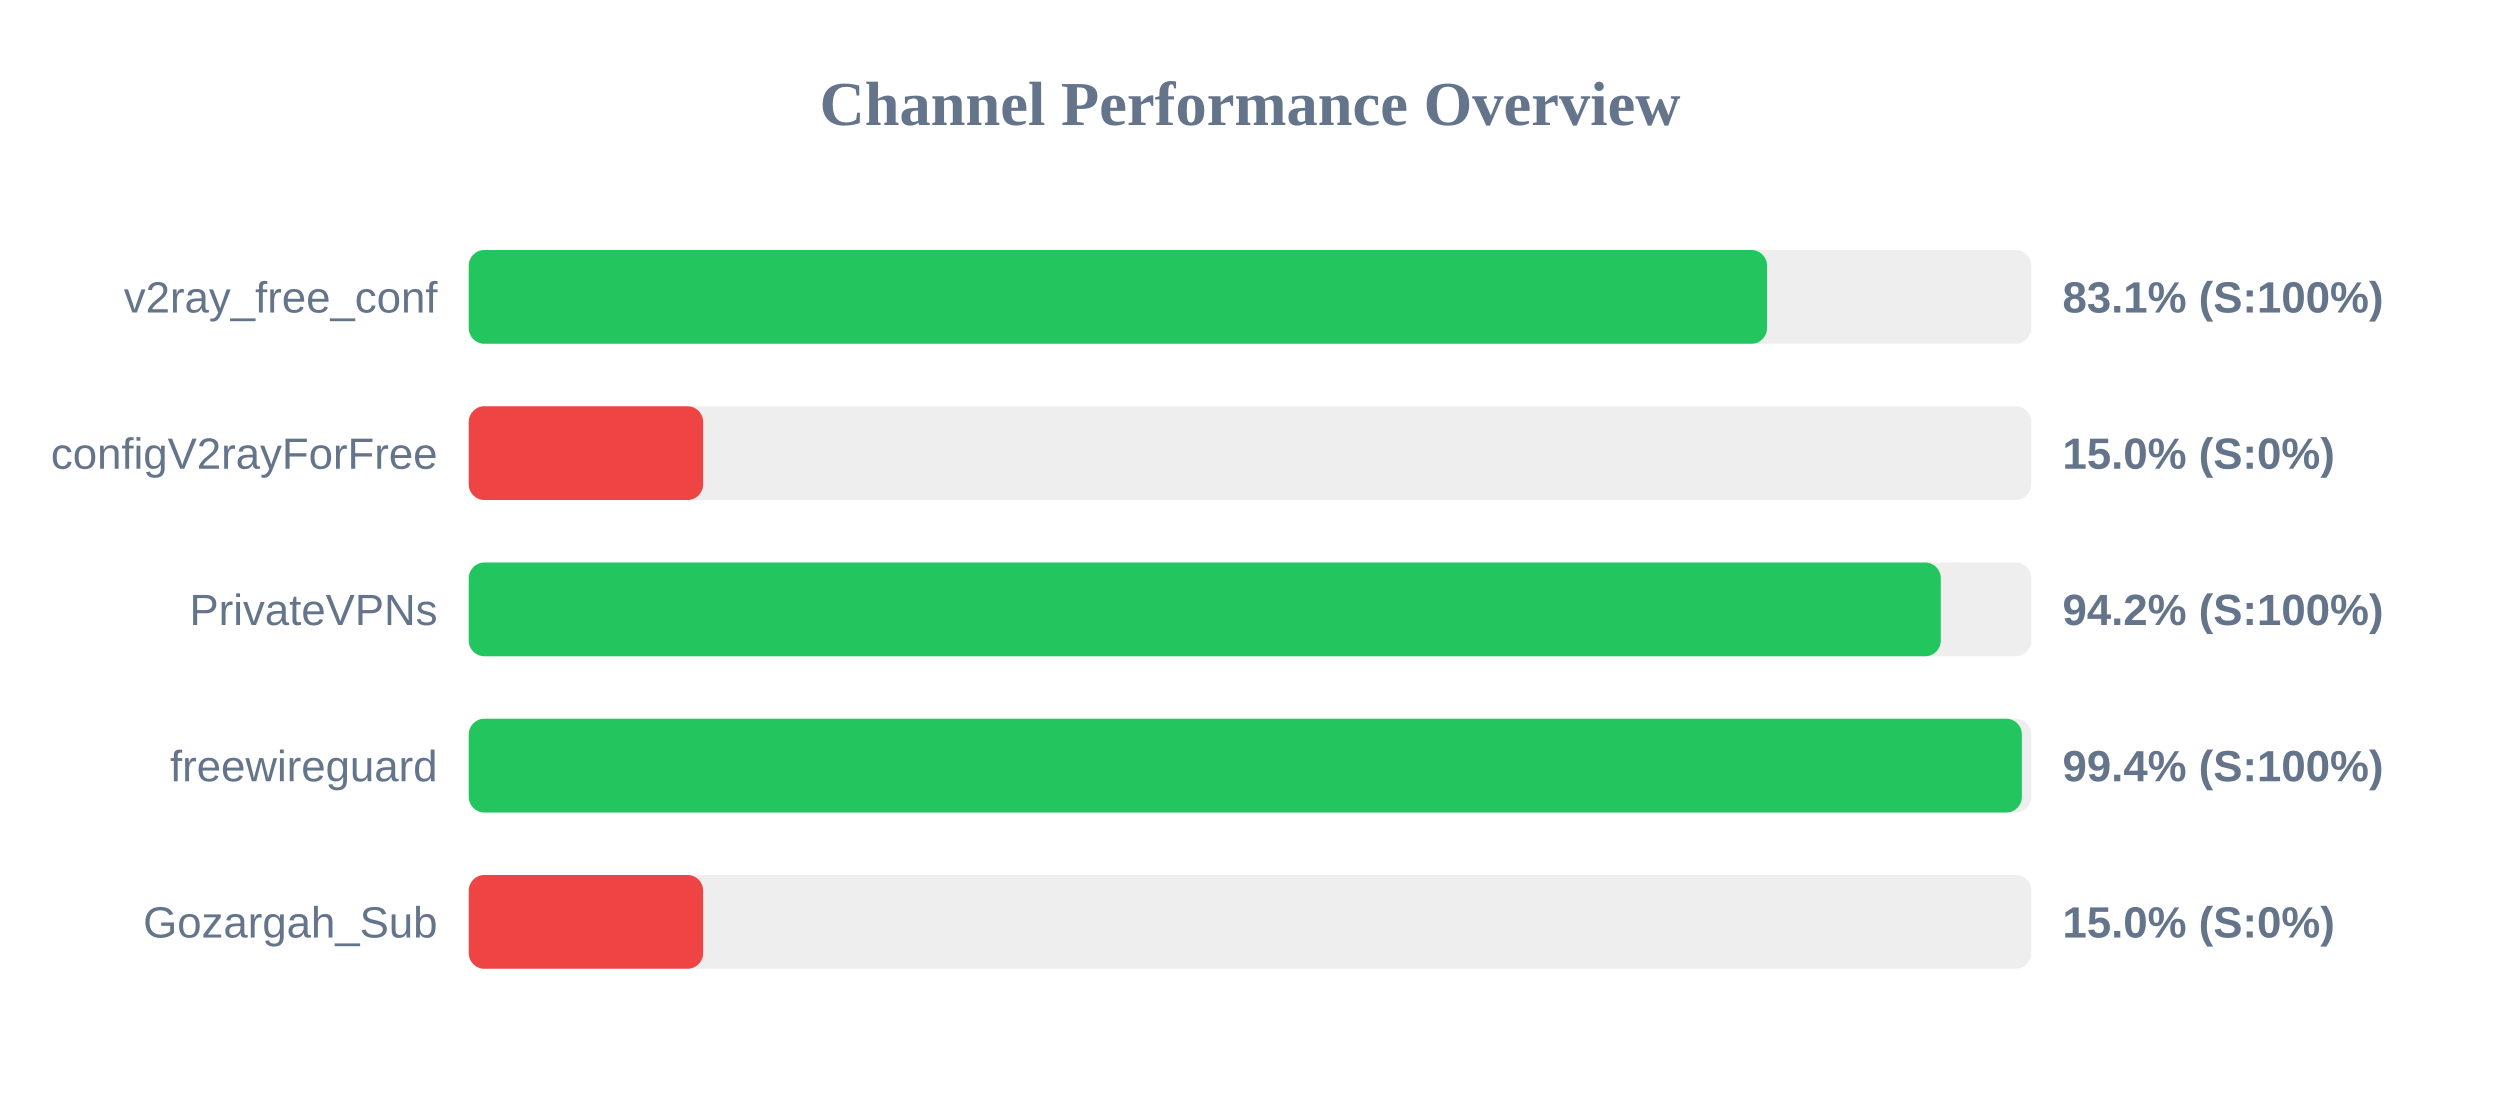
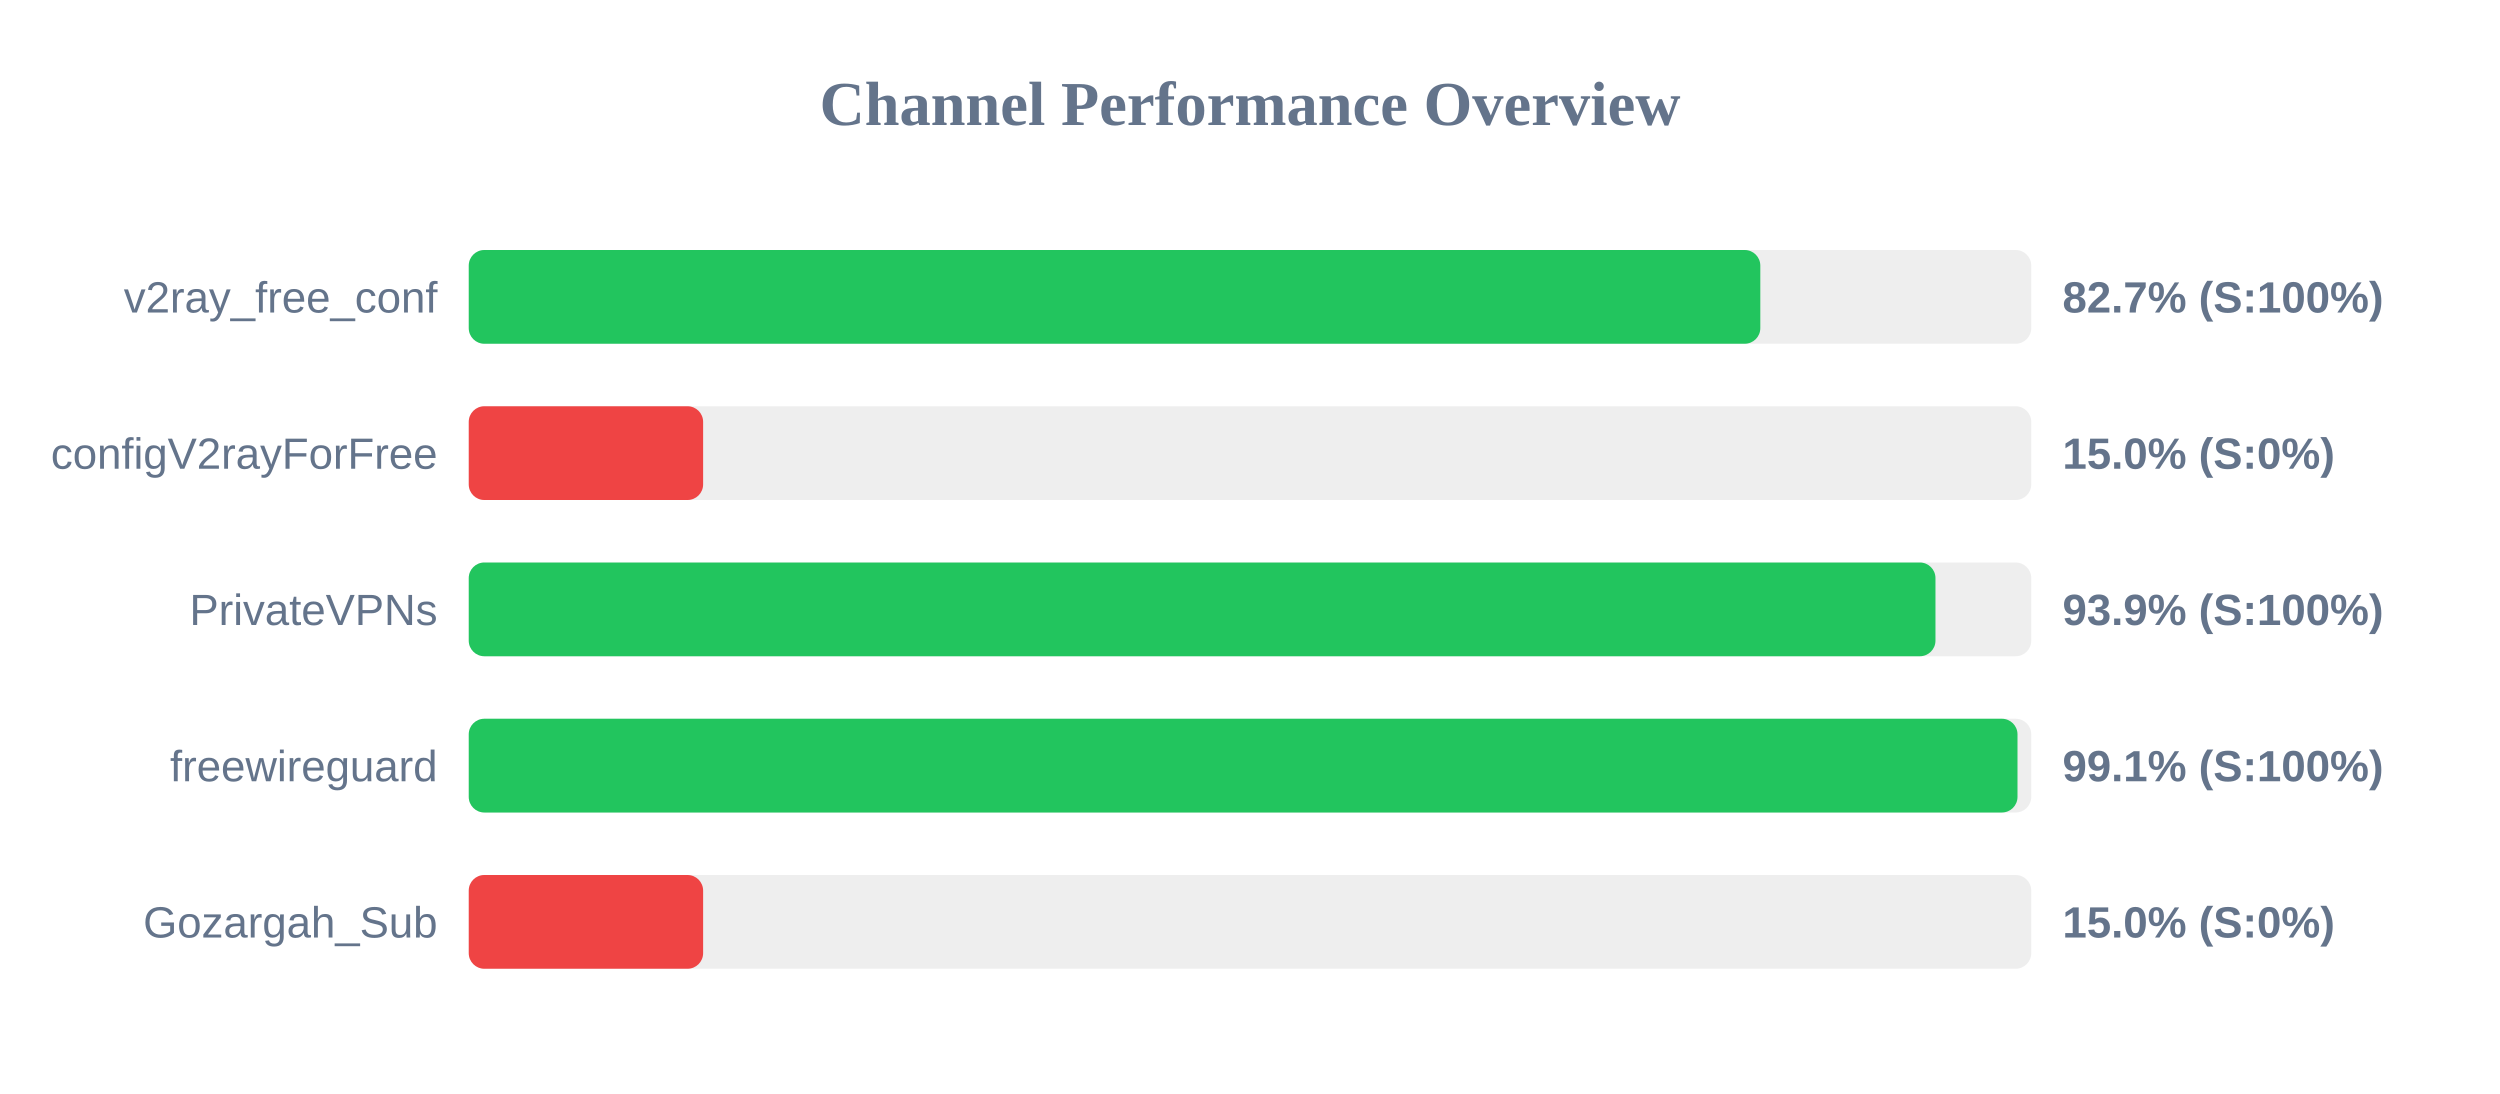
<svg xmlns="http://www.w3.org/2000/svg" width="800" height="350" version="1.1">
  <style>
        .row { font: 14px Arial; fill: #64748b; }
        .score { font: bold 14px Arial; fill: #64748b; }
    </style>
  <text x="400" y="40" text-anchor="middle" font-size="20px" font-weight="bold" fill="#64748b">Channel Performance Overview</text>
  <rect x="150" y="80" width="500" height="30" fill="#eee" rx="5" />
-   <rect x="150" y="80" width="415.45" height="30" fill="#22c55e" rx="5" />
+   <rect x="150" y="80" width="413.3" height="30" fill="#22c55e" rx="5" />
  <text x="140" y="100" text-anchor="end" class="row">v2ray_free_conf</text>
-   <text x="660" y="100" text-anchor="start" class="score">83.1% (S:100%)</text>
+   <text x="660" y="100" text-anchor="start" class="score">82.7% (S:100%)</text>
  <rect x="150" y="130" width="500" height="30" fill="#eee" rx="5" />
  <rect x="150" y="130" width="75.0" height="30" fill="#ef4444" rx="5" />
  <text x="140" y="150" text-anchor="end" class="row">configV2rayForFree</text>
  <text x="660" y="150" text-anchor="start" class="score">15.0% (S:0%)</text>
  <rect x="150" y="180" width="500" height="30" fill="#eee" rx="5" />
-   <rect x="150" y="180" width="471.05" height="30" fill="#22c55e" rx="5" />
+   <rect x="150" y="180" width="469.35" height="30" fill="#22c55e" rx="5" />
  <text x="140" y="200" text-anchor="end" class="row">PrivateVPNs</text>
-   <text x="660" y="200" text-anchor="start" class="score">94.2% (S:100%)</text>
+   <text x="660" y="200" text-anchor="start" class="score">93.9% (S:100%)</text>
  <rect x="150" y="230" width="500" height="30" fill="#eee" rx="5" />
-   <rect x="150" y="230" width="497.0" height="30" fill="#22c55e" rx="5" />
+   <rect x="150" y="230" width="495.6" height="30" fill="#22c55e" rx="5" />
  <text x="140" y="250" text-anchor="end" class="row">freewireguard</text>
-   <text x="660" y="250" text-anchor="start" class="score">99.4% (S:100%)</text>
+   <text x="660" y="250" text-anchor="start" class="score">99.1% (S:100%)</text>
  <rect x="150" y="280" width="500" height="30" fill="#eee" rx="5" />
  <rect x="150" y="280" width="75.0" height="30" fill="#ef4444" rx="5" />
  <text x="140" y="300" text-anchor="end" class="row">Gozargah_Sub</text>
  <text x="660" y="300" text-anchor="start" class="score">15.0% (S:0%)</text>
</svg>
